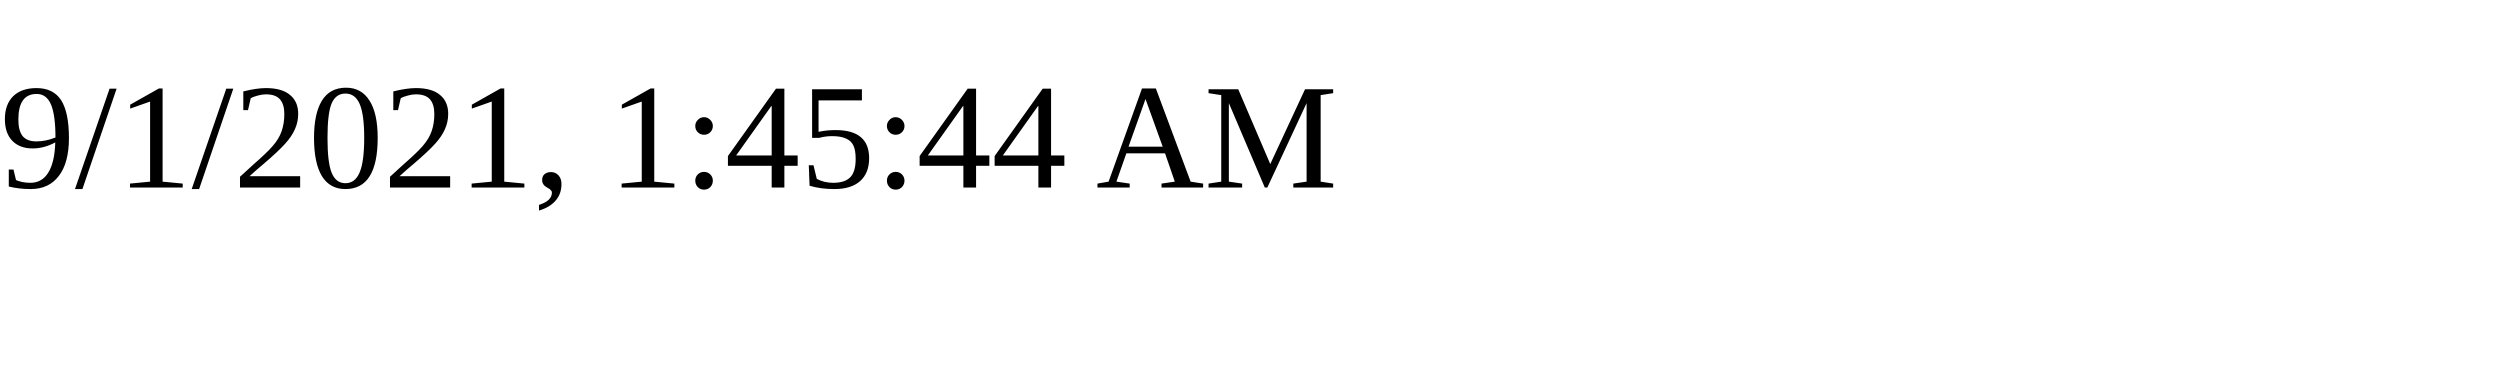
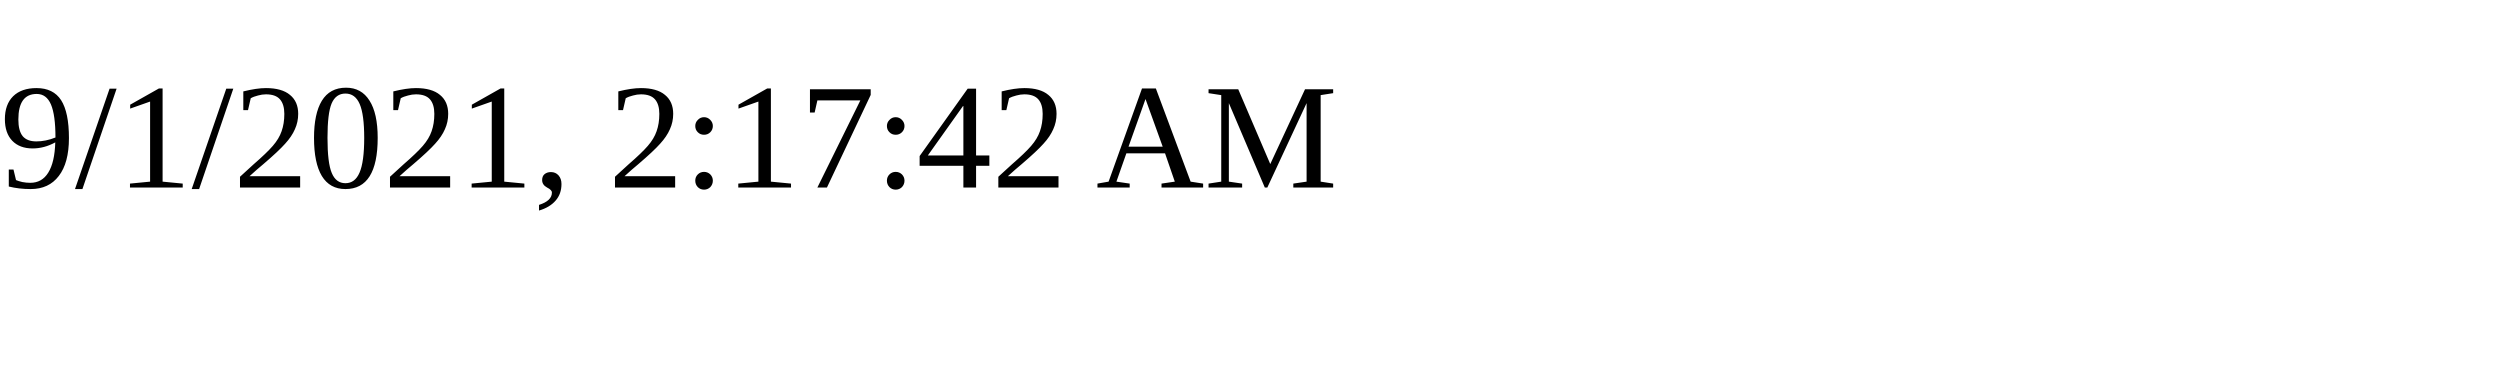
<svg xmlns="http://www.w3.org/2000/svg" height="30" width="200">
-   <text x="0" y="15">9/1/2021, 1:45:44 AM</text>
+   <text x="0" y="15">9/1/2021, 2:17:42 AM</text>
</svg>
